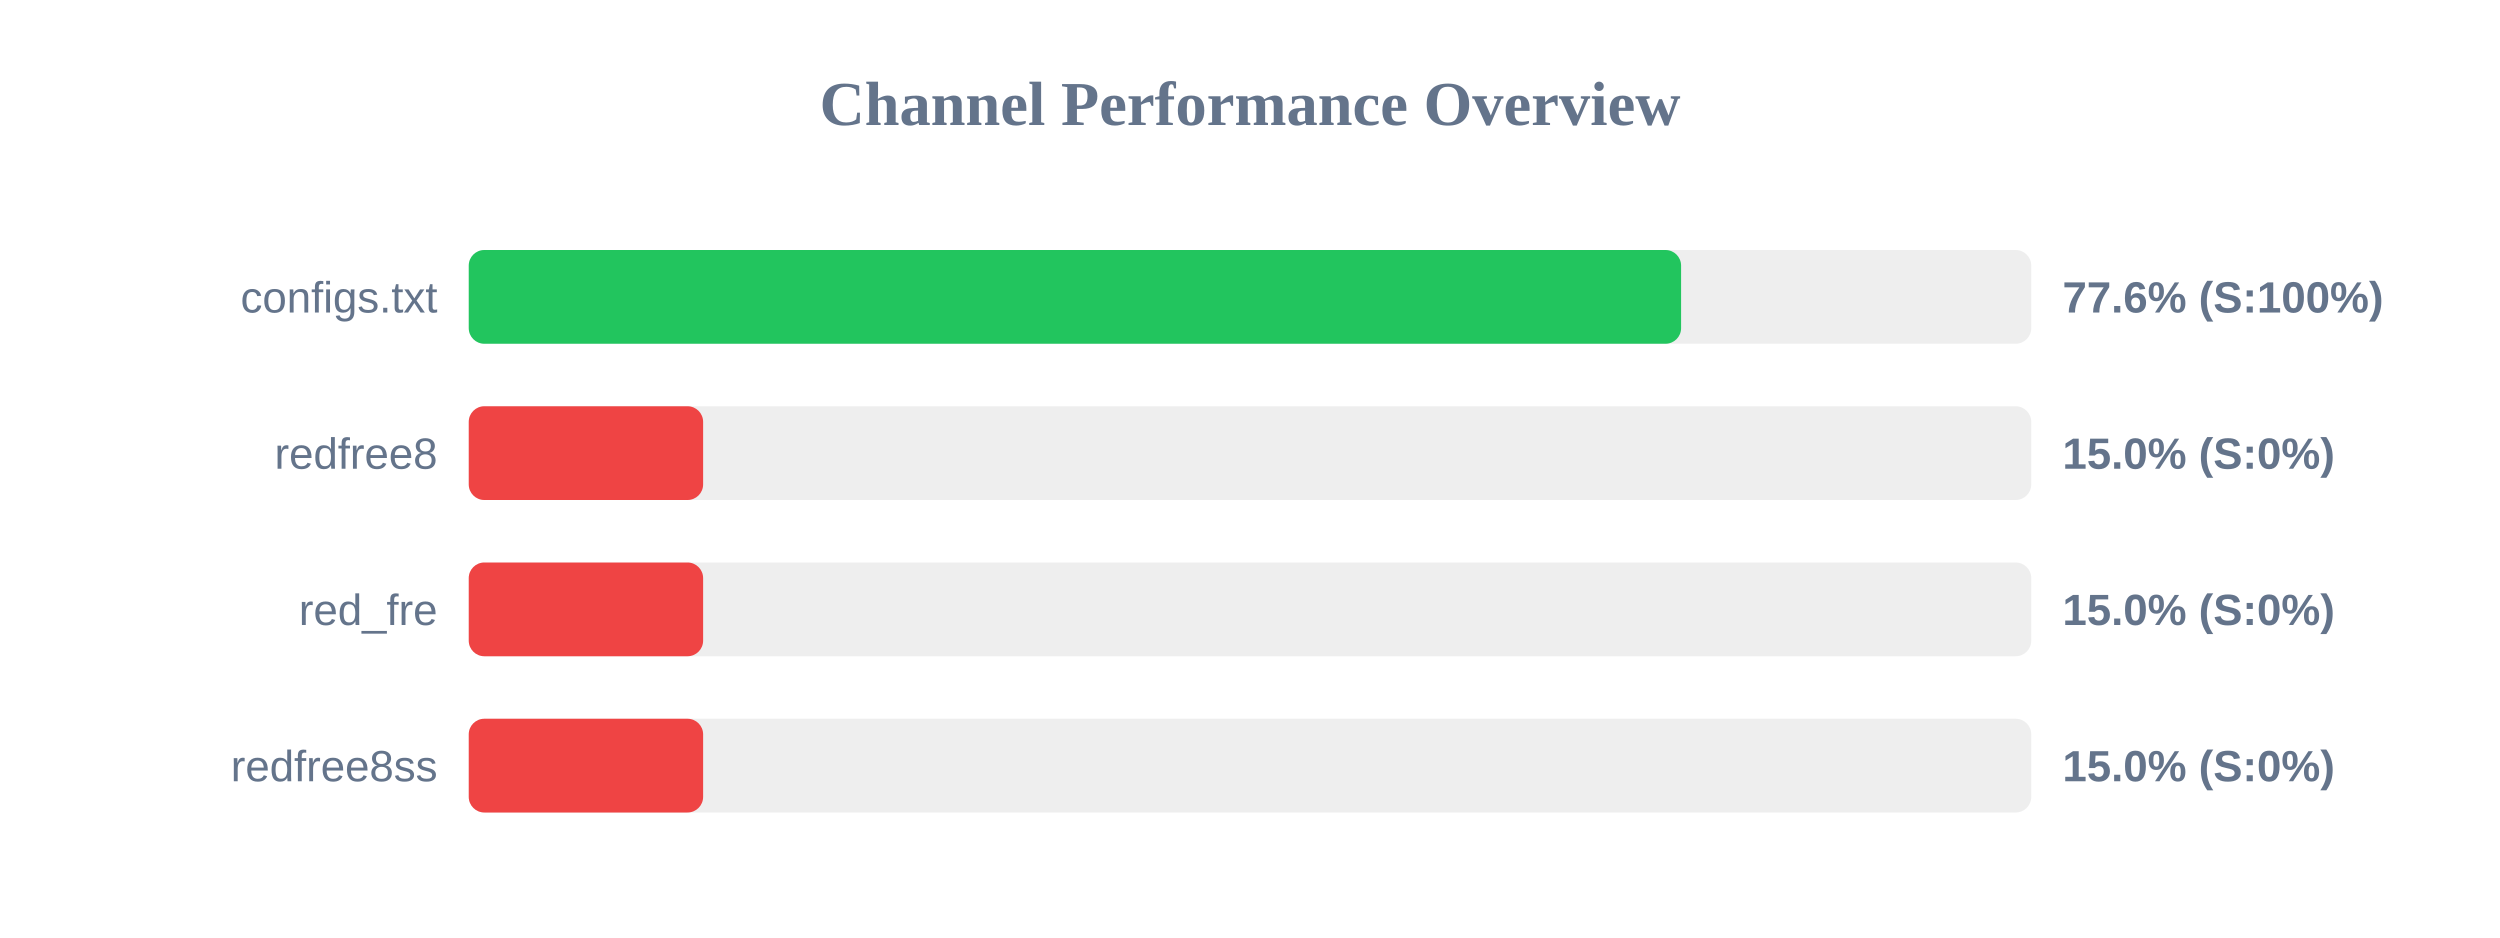
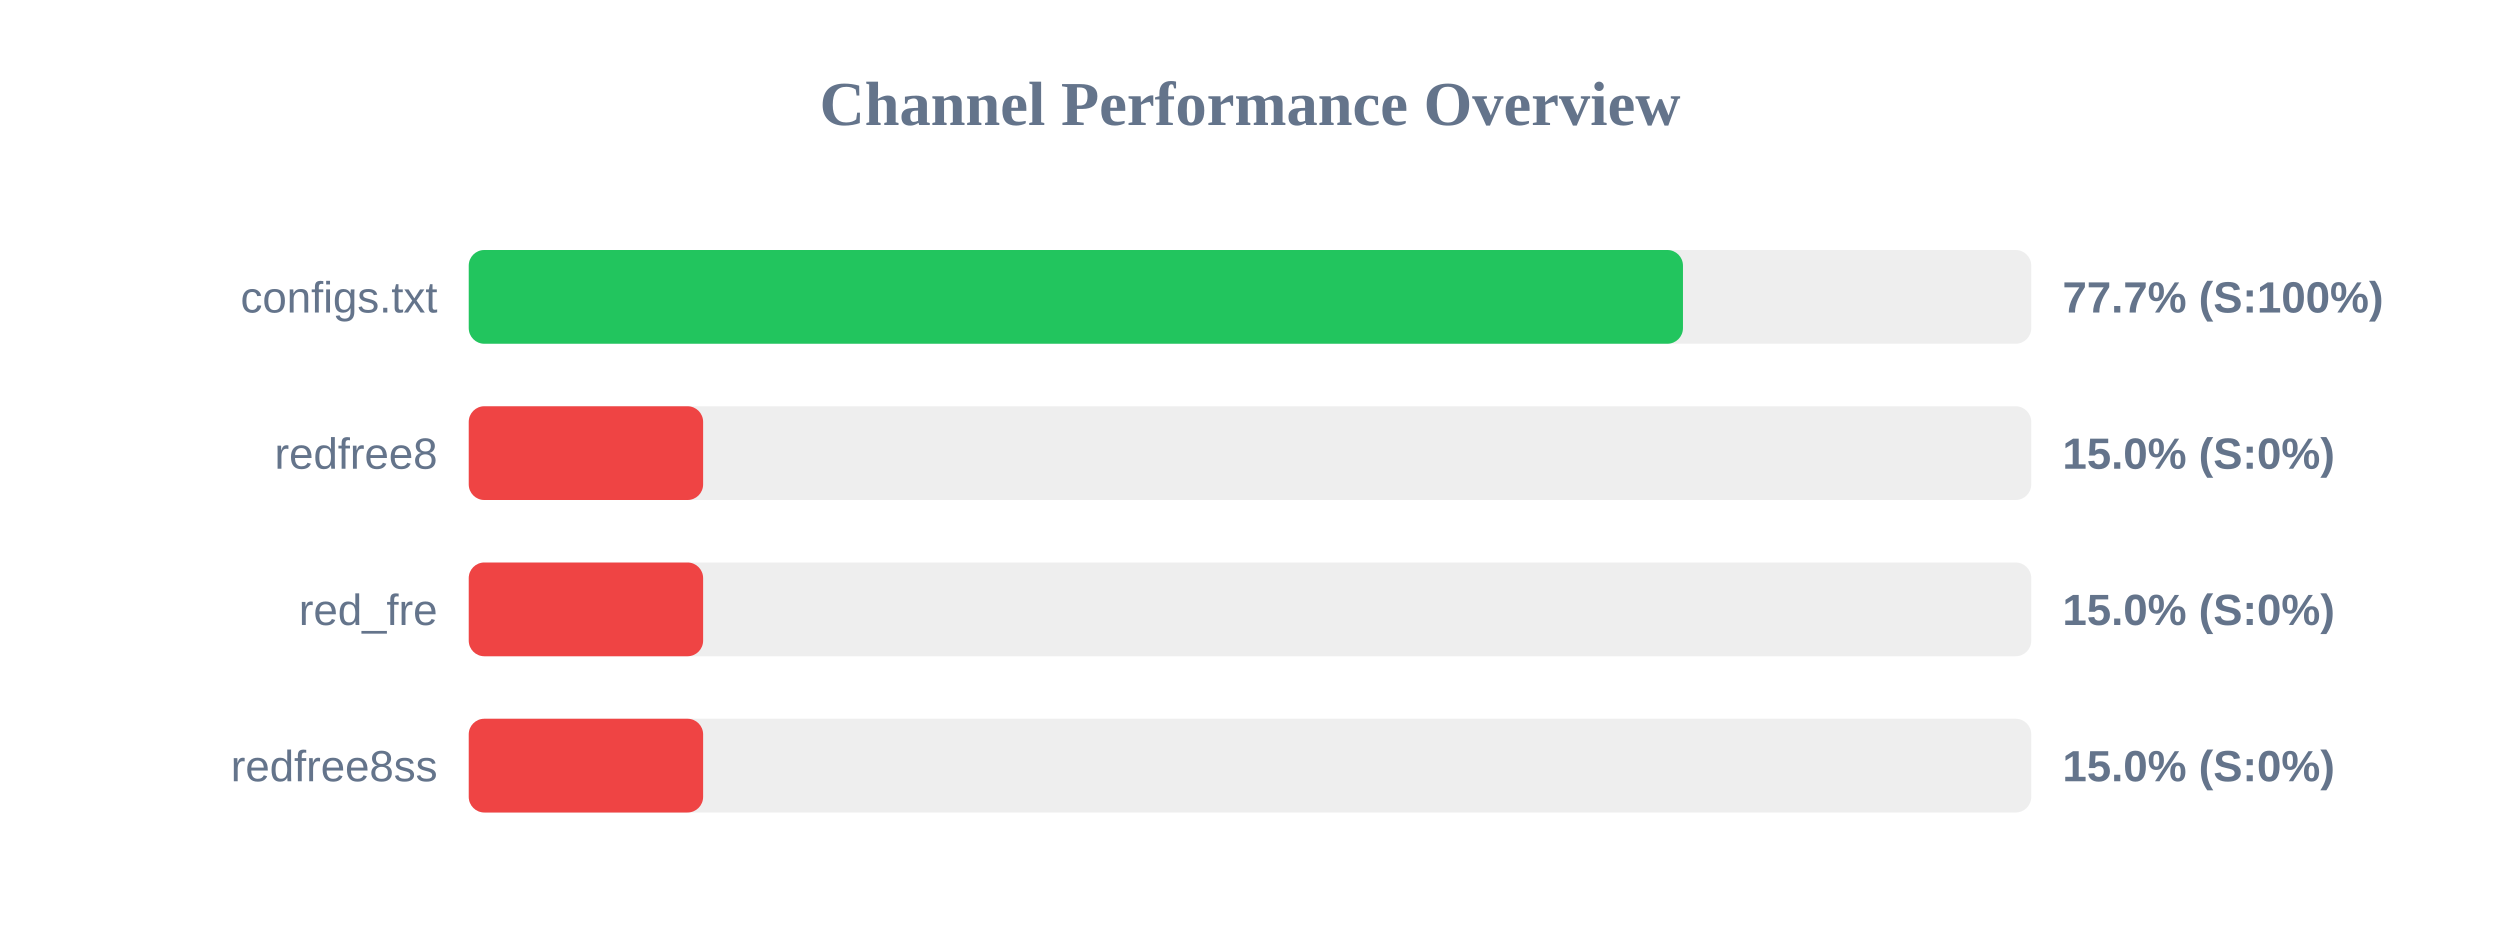
<svg xmlns="http://www.w3.org/2000/svg" width="800" height="300" version="1.1">
  <style>
        .row { font: 14px Arial; fill: #64748b; }
        .score { font: bold 14px Arial; fill: #64748b; }
    </style>
  <text x="400" y="40" text-anchor="middle" font-size="20px" font-weight="bold" fill="#64748b">Channel Performance Overview</text>
  <rect x="150" y="80" width="500" height="30" fill="#eee" rx="5" />
-   <rect x="150" y="80" width="387.95" height="30" fill="#22c55e" rx="5" />
+   <rect x="150" y="80" width="388.55" height="30" fill="#22c55e" rx="5" />
  <text x="140" y="100" text-anchor="end" class="row">configs.txt</text>
-   <text x="660" y="100" text-anchor="start" class="score">77.6% (S:100%)</text>
+   <text x="660" y="100" text-anchor="start" class="score">77.7% (S:100%)</text>
  <rect x="150" y="130" width="500" height="30" fill="#eee" rx="5" />
  <rect x="150" y="130" width="75.0" height="30" fill="#ef4444" rx="5" />
  <text x="140" y="150" text-anchor="end" class="row">redfree8</text>
  <text x="660" y="150" text-anchor="start" class="score">15.0% (S:0%)</text>
  <rect x="150" y="180" width="500" height="30" fill="#eee" rx="5" />
  <rect x="150" y="180" width="75.0" height="30" fill="#ef4444" rx="5" />
  <text x="140" y="200" text-anchor="end" class="row">red_fre</text>
  <text x="660" y="200" text-anchor="start" class="score">15.0% (S:0%)</text>
  <rect x="150" y="230" width="500" height="30" fill="#eee" rx="5" />
  <rect x="150" y="230" width="75.0" height="30" fill="#ef4444" rx="5" />
  <text x="140" y="250" text-anchor="end" class="row">redfree8ss</text>
  <text x="660" y="250" text-anchor="start" class="score">15.0% (S:0%)</text>
</svg>
